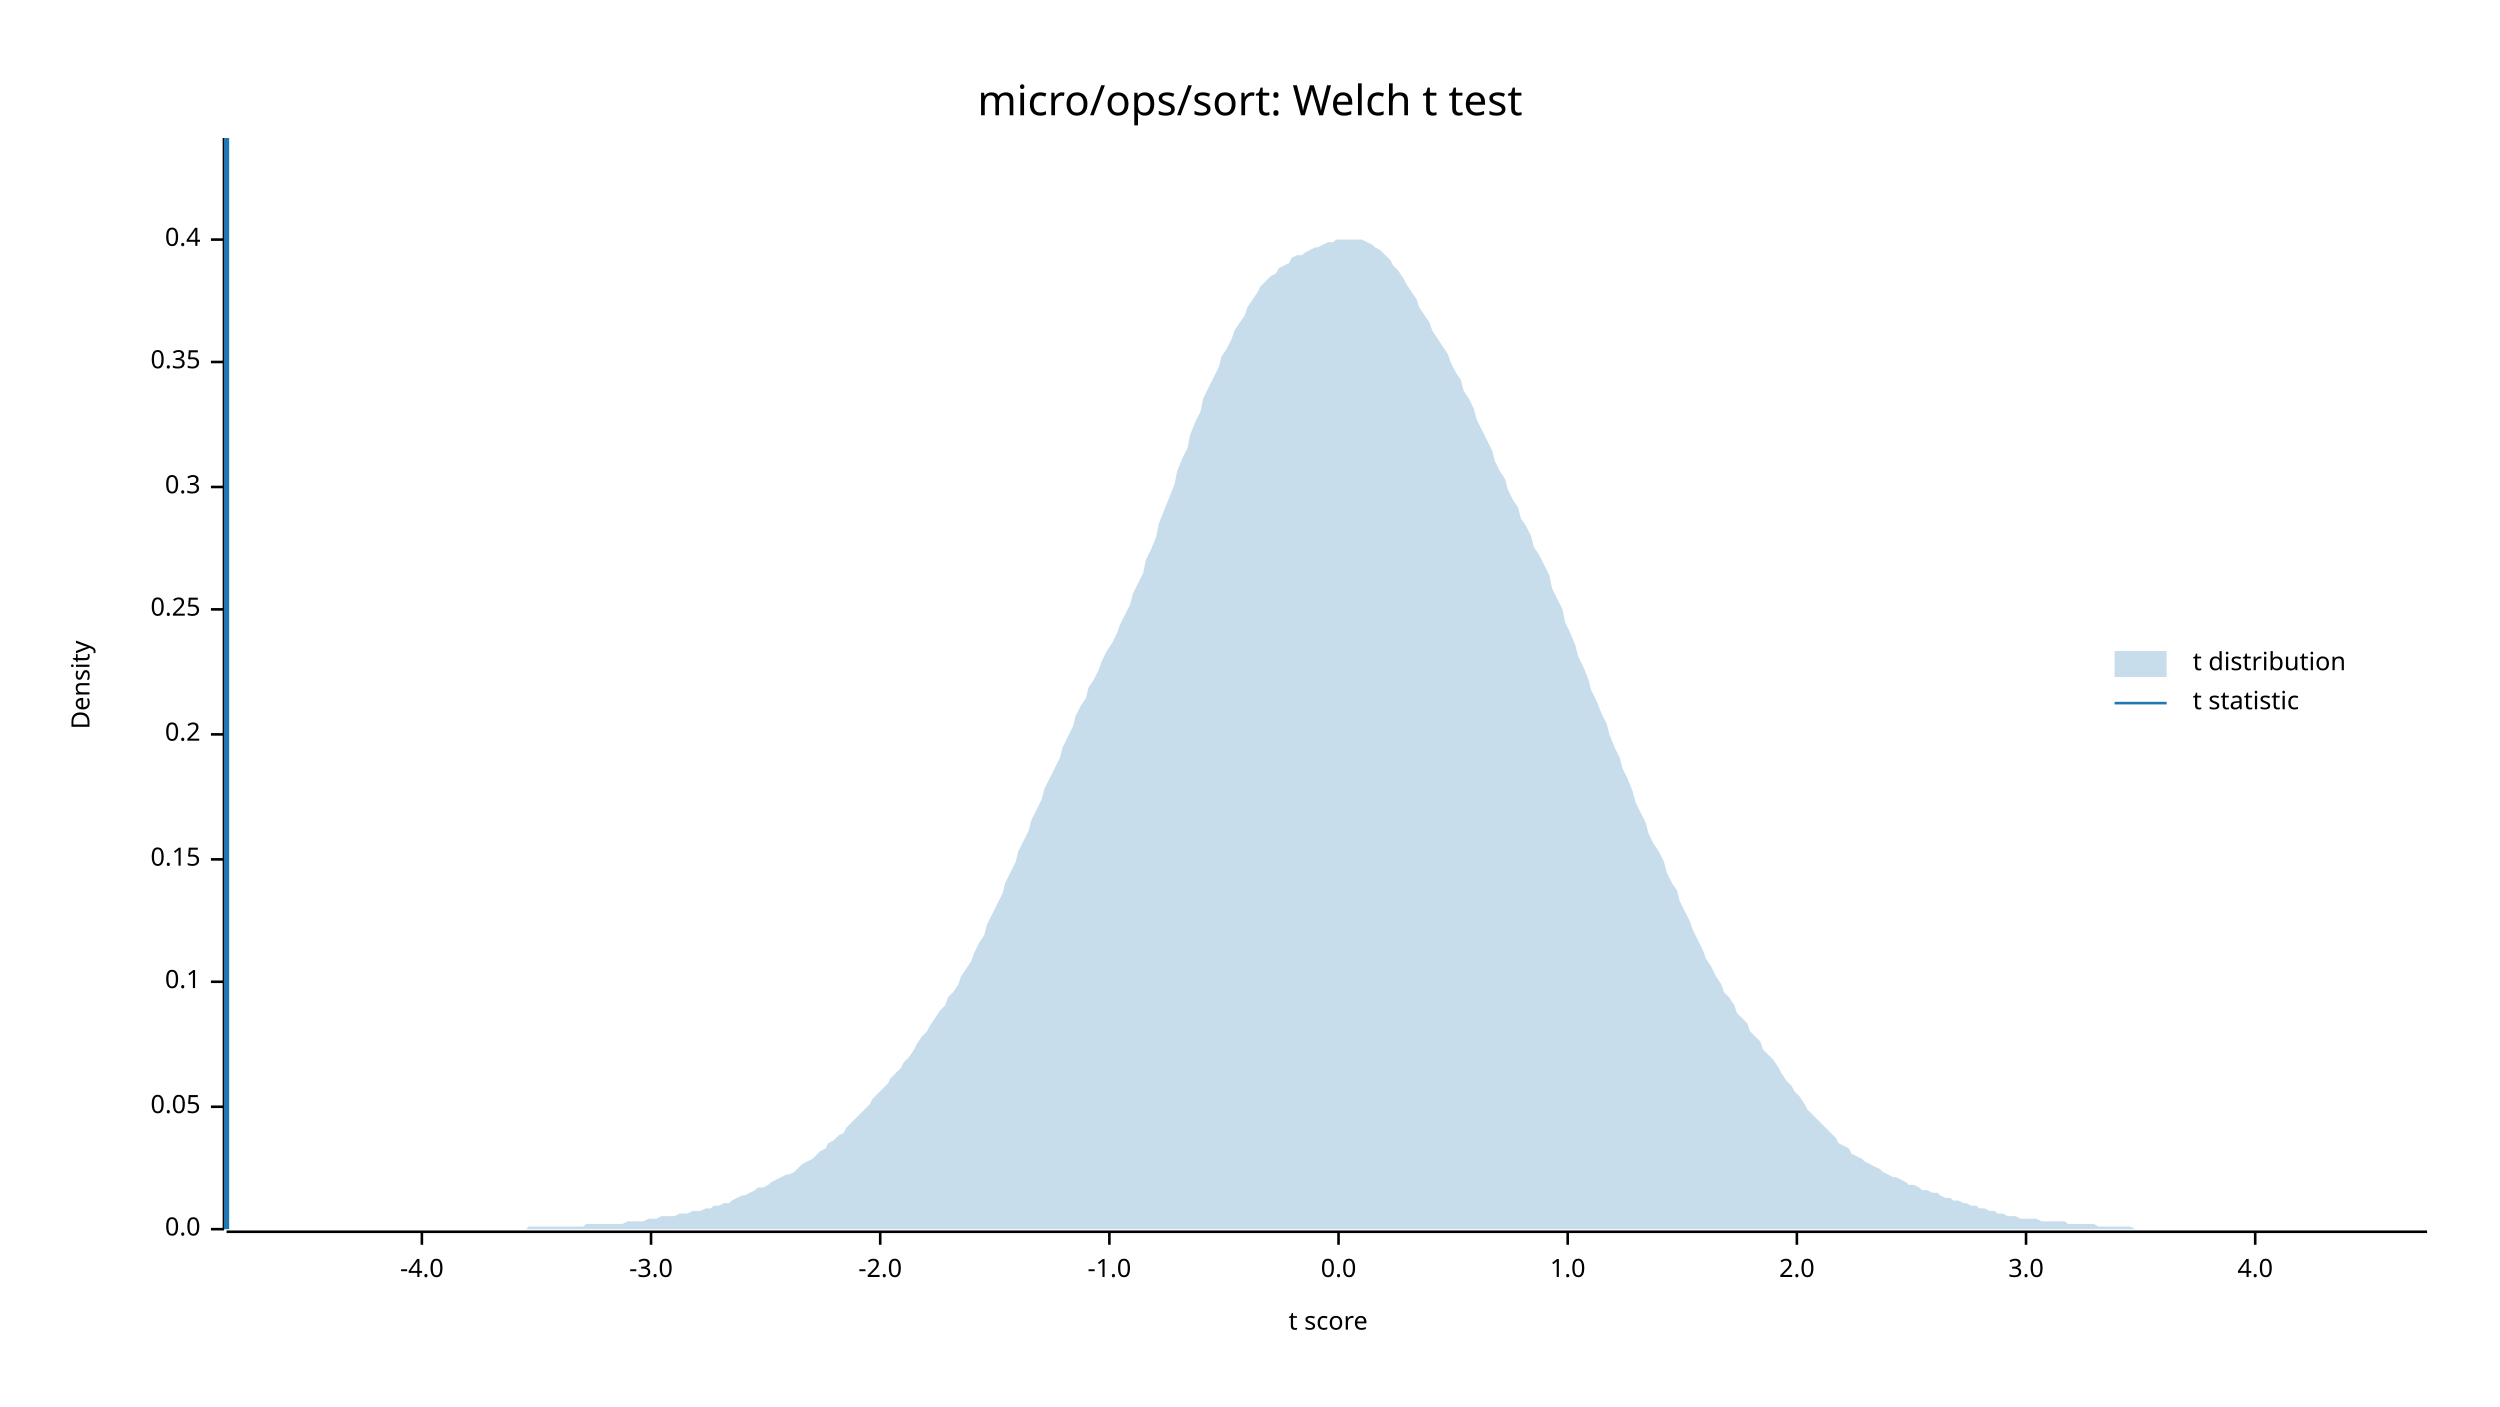
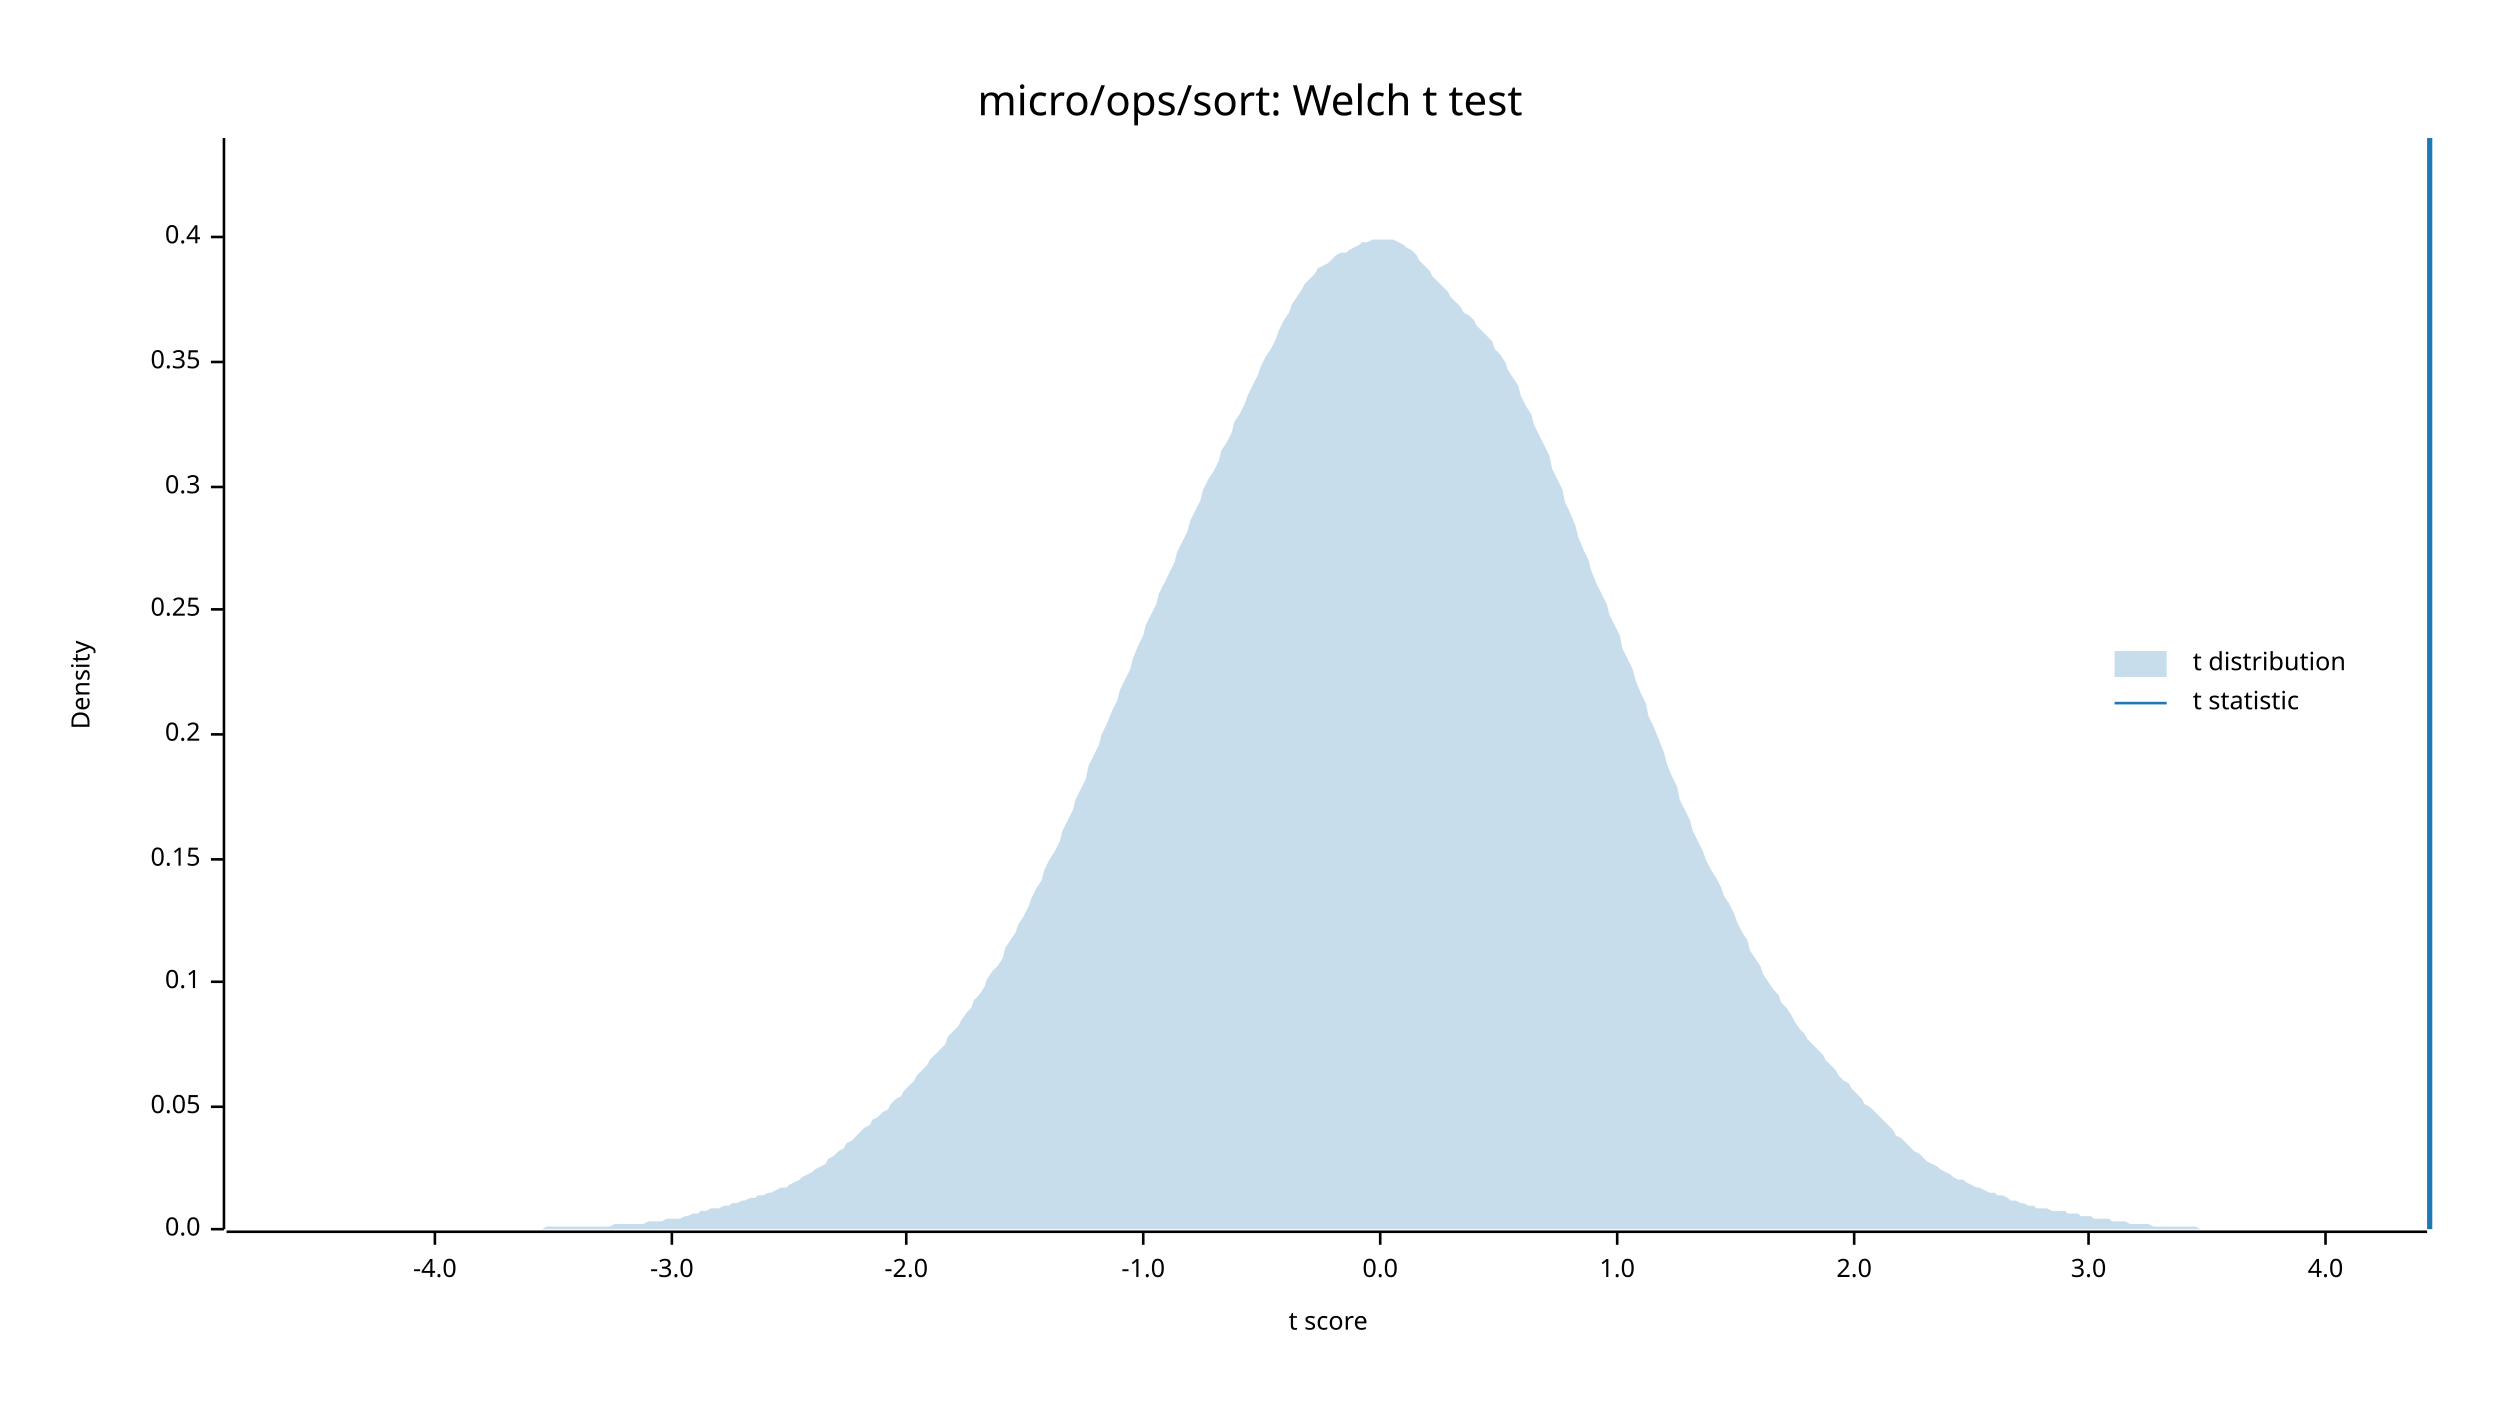
<svg xmlns="http://www.w3.org/2000/svg" width="960" height="540" viewBox="0 0 960 540">
  <text x="480" y="32" dy="0.76em" text-anchor="middle" font-family="sans-serif" font-size="16.129" opacity="1" fill="#000000">
micro/ops/sort: Welch t test
</text>
  <text x="27" y="263" dy="0.76em" text-anchor="middle" font-family="sans-serif" font-size="9.677" opacity="1" fill="#000000" transform="rotate(270, 27, 263)">
Density
</text>
  <text x="510" y="513" dy="-0.5ex" text-anchor="middle" font-family="sans-serif" font-size="9.677" opacity="1" fill="#000000">
t score
</text>
  <polyline fill="none" opacity="1" stroke="#000000" stroke-width="1" points="86,53 86,472 " />
  <text x="77" y="472" dy="0.5ex" text-anchor="end" font-family="sans-serif" font-size="9.677" opacity="1" fill="#000000">
0.0
</text>
  <polyline fill="none" opacity="1" stroke="#000000" stroke-width="1" points="81,472 86,472 " />
  <text x="77" y="425" dy="0.5ex" text-anchor="end" font-family="sans-serif" font-size="9.677" opacity="1" fill="#000000">
0.05
</text>
  <polyline fill="none" opacity="1" stroke="#000000" stroke-width="1" points="81,425 86,425 " />
  <text x="77" y="377" dy="0.5ex" text-anchor="end" font-family="sans-serif" font-size="9.677" opacity="1" fill="#000000">
0.1
</text>
  <polyline fill="none" opacity="1" stroke="#000000" stroke-width="1" points="81,377 86,377 " />
  <text x="77" y="330" dy="0.5ex" text-anchor="end" font-family="sans-serif" font-size="9.677" opacity="1" fill="#000000">
0.15
</text>
  <polyline fill="none" opacity="1" stroke="#000000" stroke-width="1" points="81,330 86,330 " />
  <text x="77" y="282" dy="0.5ex" text-anchor="end" font-family="sans-serif" font-size="9.677" opacity="1" fill="#000000">
0.2
</text>
  <polyline fill="none" opacity="1" stroke="#000000" stroke-width="1" points="81,282 86,282 " />
  <text x="77" y="234" dy="0.5ex" text-anchor="end" font-family="sans-serif" font-size="9.677" opacity="1" fill="#000000">
0.25
</text>
  <polyline fill="none" opacity="1" stroke="#000000" stroke-width="1" points="81,234 86,234 " />
  <text x="77" y="187" dy="0.5ex" text-anchor="end" font-family="sans-serif" font-size="9.677" opacity="1" fill="#000000">
0.3
</text>
  <polyline fill="none" opacity="1" stroke="#000000" stroke-width="1" points="81,187 86,187 " />
  <text x="77" y="139" dy="0.5ex" text-anchor="end" font-family="sans-serif" font-size="9.677" opacity="1" fill="#000000">
0.35
</text>
  <polyline fill="none" opacity="1" stroke="#000000" stroke-width="1" points="81,139 86,139 " />
-   <text x="77" y="92" dy="0.5ex" text-anchor="end" font-family="sans-serif" font-size="9.677" opacity="1" fill="#000000">
+   <text x="77" y="91" dy="0.5ex" text-anchor="end" font-family="sans-serif" font-size="9.677" opacity="1" fill="#000000">
0.4
</text>
-   <polyline fill="none" opacity="1" stroke="#000000" stroke-width="1" points="81,92 86,92 " />
+   <polyline fill="none" opacity="1" stroke="#000000" stroke-width="1" points="81,91 86,91 " />
  <polyline fill="none" opacity="1" stroke="#000000" stroke-width="1" points="87,473 932,473 " />
-   <text x="162" y="483" dy="0.76em" text-anchor="middle" font-family="sans-serif" font-size="9.677" opacity="1" fill="#000000">
+   <text x="167" y="483" dy="0.76em" text-anchor="middle" font-family="sans-serif" font-size="9.677" opacity="1" fill="#000000">
-4.0
</text>
-   <polyline fill="none" opacity="1" stroke="#000000" stroke-width="1" points="162,473 162,478 " />
-   <text x="250" y="483" dy="0.76em" text-anchor="middle" font-family="sans-serif" font-size="9.677" opacity="1" fill="#000000">
+   <polyline fill="none" opacity="1" stroke="#000000" stroke-width="1" points="167,473 167,478 " />
+   <text x="258" y="483" dy="0.76em" text-anchor="middle" font-family="sans-serif" font-size="9.677" opacity="1" fill="#000000">
-3.0
</text>
-   <polyline fill="none" opacity="1" stroke="#000000" stroke-width="1" points="250,473 250,478 " />
-   <text x="338" y="483" dy="0.76em" text-anchor="middle" font-family="sans-serif" font-size="9.677" opacity="1" fill="#000000">
+   <polyline fill="none" opacity="1" stroke="#000000" stroke-width="1" points="258,473 258,478 " />
+   <text x="348" y="483" dy="0.76em" text-anchor="middle" font-family="sans-serif" font-size="9.677" opacity="1" fill="#000000">
-2.0
</text>
-   <polyline fill="none" opacity="1" stroke="#000000" stroke-width="1" points="338,473 338,478 " />
-   <text x="426" y="483" dy="0.76em" text-anchor="middle" font-family="sans-serif" font-size="9.677" opacity="1" fill="#000000">
+   <polyline fill="none" opacity="1" stroke="#000000" stroke-width="1" points="348,473 348,478 " />
+   <text x="439" y="483" dy="0.76em" text-anchor="middle" font-family="sans-serif" font-size="9.677" opacity="1" fill="#000000">
-1.0
</text>
-   <polyline fill="none" opacity="1" stroke="#000000" stroke-width="1" points="426,473 426,478 " />
-   <text x="514" y="483" dy="0.76em" text-anchor="middle" font-family="sans-serif" font-size="9.677" opacity="1" fill="#000000">
+   <polyline fill="none" opacity="1" stroke="#000000" stroke-width="1" points="439,473 439,478 " />
+   <text x="530" y="483" dy="0.76em" text-anchor="middle" font-family="sans-serif" font-size="9.677" opacity="1" fill="#000000">
0.0
</text>
-   <polyline fill="none" opacity="1" stroke="#000000" stroke-width="1" points="514,473 514,478 " />
-   <text x="602" y="483" dy="0.76em" text-anchor="middle" font-family="sans-serif" font-size="9.677" opacity="1" fill="#000000">
+   <polyline fill="none" opacity="1" stroke="#000000" stroke-width="1" points="530,473 530,478 " />
+   <text x="621" y="483" dy="0.76em" text-anchor="middle" font-family="sans-serif" font-size="9.677" opacity="1" fill="#000000">
1.0
</text>
-   <polyline fill="none" opacity="1" stroke="#000000" stroke-width="1" points="602,473 602,478 " />
-   <text x="690" y="483" dy="0.76em" text-anchor="middle" font-family="sans-serif" font-size="9.677" opacity="1" fill="#000000">
+   <polyline fill="none" opacity="1" stroke="#000000" stroke-width="1" points="621,473 621,478 " />
+   <text x="712" y="483" dy="0.76em" text-anchor="middle" font-family="sans-serif" font-size="9.677" opacity="1" fill="#000000">
2.0
</text>
-   <polyline fill="none" opacity="1" stroke="#000000" stroke-width="1" points="690,473 690,478 " />
-   <text x="778" y="483" dy="0.76em" text-anchor="middle" font-family="sans-serif" font-size="9.677" opacity="1" fill="#000000">
+   <polyline fill="none" opacity="1" stroke="#000000" stroke-width="1" points="712,473 712,478 " />
+   <text x="802" y="483" dy="0.76em" text-anchor="middle" font-family="sans-serif" font-size="9.677" opacity="1" fill="#000000">
3.0
</text>
-   <polyline fill="none" opacity="1" stroke="#000000" stroke-width="1" points="778,473 778,478 " />
-   <text x="866" y="483" dy="0.76em" text-anchor="middle" font-family="sans-serif" font-size="9.677" opacity="1" fill="#000000">
+   <polyline fill="none" opacity="1" stroke="#000000" stroke-width="1" points="802,473 802,478 " />
+   <text x="893" y="483" dy="0.76em" text-anchor="middle" font-family="sans-serif" font-size="9.677" opacity="1" fill="#000000">
4.0
</text>
-   <polyline fill="none" opacity="1" stroke="#000000" stroke-width="1" points="866,473 866,478 " />
-   <polygon opacity="0.25" fill="#1F78B4" points="87,472 88,472 90,472 92,472 93,472 95,472 97,472 98,472 100,472 102,472 103,472 105,472 107,472 109,472 110,472 112,472 114,472 115,472 117,472 119,472 120,472 122,472 124,472 125,472 127,472 129,472 131,472 132,472 134,472 136,472 137,472 139,472 141,472 142,472 144,472 146,472 147,472 149,472 151,472 153,472 154,472 156,472 158,472 159,472 161,472 163,472 164,472 166,472 168,472 169,472 171,472 173,472 175,472 176,472 178,472 180,472 181,472 183,472 185,472 186,472 188,472 190,472 191,472 193,472 195,472 197,472 198,472 200,472 202,472 203,471 205,471 207,471 208,471 210,471 212,471 214,471 215,471 217,471 219,471 220,471 222,471 224,471 225,470 227,470 229,470 230,470 232,470 234,470 236,470 237,470 239,470 241,469 242,469 244,469 246,469 247,469 249,468 251,468 252,468 254,467 256,467 258,467 259,467 261,466 263,466 264,466 266,465 268,465 269,465 271,464 273,464 274,463 276,463 278,462 280,462 281,461 283,460 285,459 286,459 288,458 290,457 291,456 293,456 295,455 296,454 298,453 300,452 302,451 303,451 305,450 307,448 308,447 310,446 312,445 313,444 315,442 317,441 318,439 320,438 322,436 324,435 325,433 327,431 329,429 330,428 332,426 334,424 335,422 337,420 339,418 341,416 342,414 344,412 346,410 347,408 349,406 351,403 352,401 354,398 356,396 357,394 359,391 361,388 363,386 364,383 366,381 368,378 369,375 371,372 373,369 374,366 376,362 378,359 379,355 381,351 383,347 385,343 386,339 388,335 390,331 391,327 393,323 395,319 396,315 398,311 400,307 401,303 403,299 405,295 407,291 408,287 410,283 412,279 413,275 415,271 417,268 418,264 420,261 422,257 423,254 425,250 427,247 429,243 430,240 432,236 434,232 435,228 437,224 439,220 440,215 442,211 444,206 445,201 447,196 449,191 451,186 452,181 454,176 456,172 457,167 459,162 461,158 462,153 464,149 466,145 468,141 469,137 471,134 473,130 474,127 476,124 478,121 479,118 481,115 483,112 484,110 486,108 488,106 490,105 491,103 493,102 495,101 496,99 498,98 500,98 501,97 503,96 505,95 506,95 508,94 510,93 512,93 513,92 515,92 517,92 518,92 520,92 522,92 523,92 525,93 527,94 528,95 530,96 532,98 534,100 535,102 537,104 539,107 540,109 542,112 544,115 545,118 547,121 549,124 550,127 552,130 554,133 556,136 557,139 559,143 561,146 562,150 564,153 566,157 567,161 569,165 571,169 573,173 574,177 576,181 578,184 579,188 581,192 583,195 584,199 586,202 588,206 589,210 591,213 593,217 595,221 596,226 598,230 600,234 601,239 603,243 605,248 606,252 608,256 610,261 611,265 613,269 615,274 617,278 618,282 620,287 622,291 623,295 625,299 627,304 628,308 630,312 632,316 633,320 635,324 637,327 639,331 640,335 642,339 644,342 645,346 647,350 649,354 650,357 652,361 654,365 655,368 657,371 659,375 661,378 662,381 664,383 666,386 667,389 669,391 671,393 672,396 674,398 676,400 677,403 679,405 681,407 683,410 684,412 686,415 688,417 689,419 691,421 693,424 694,426 696,428 698,430 700,432 701,433 703,435 705,437 706,439 708,440 710,441 711,443 713,444 715,445 716,446 718,447 720,448 722,449 723,450 725,451 727,452 728,452 730,453 732,454 733,455 735,455 737,456 738,457 740,457 742,458 744,458 745,459 747,460 749,460 750,461 752,461 754,462 755,462 757,463 759,463 760,464 762,464 764,465 766,465 767,466 769,466 771,467 772,467 774,467 776,468 777,468 779,468 781,468 782,468 784,469 786,469 788,469 789,469 791,469 793,469 794,470 796,470 798,470 799,470 801,470 803,470 804,470 806,471 808,471 810,471 811,471 813,471 815,471 816,471 818,471 820,472 821,472 823,472 825,472 827,472 828,472 830,472 832,472 833,472 835,472 837,472 838,472 840,472 842,472 843,472 845,472 847,472 849,472 850,472 852,472 854,472 855,472 857,472 859,472 860,472 862,472 864,472 865,472 867,472 869,472 871,472 872,472 874,472 876,472 877,472 879,472 881,472 882,472 884,472 886,472 887,472 889,472 891,472 893,472 894,472 896,472 898,472 899,472 901,472 903,472 904,472 906,472 908,472 909,472 911,472 913,472 915,472 916,472 918,472 920,472 921,472 923,472 925,472 926,472 928,472 930,472 932,472 932,472 87,472 " />
-   <polyline fill="none" opacity="1" stroke="#1F78B4" stroke-width="2" points="87,472 87,53 " />
+   <polyline fill="none" opacity="1" stroke="#000000" stroke-width="1" points="893,473 893,478 " />
+   <polygon opacity="0.25" fill="#1F78B4" points="87,472 88,472 90,472 92,472 93,472 95,472 97,472 98,472 100,472 102,472 103,472 105,472 107,472 109,472 110,472 112,472 114,472 115,472 117,472 119,472 120,472 122,472 124,472 125,472 127,472 129,472 131,472 132,472 134,472 136,472 137,472 139,472 141,472 142,472 144,472 146,472 147,472 149,472 151,472 153,472 154,472 156,472 158,472 159,472 161,472 163,472 164,472 166,472 168,472 169,472 171,472 173,472 175,472 176,472 178,472 180,472 181,472 183,472 185,472 186,472 188,472 190,472 191,472 193,472 195,472 197,472 198,472 200,472 202,472 203,472 205,472 207,472 208,472 210,471 212,471 214,471 215,471 217,471 219,471 220,471 222,471 224,471 225,471 227,471 229,471 230,471 232,471 234,471 236,470 237,470 239,470 241,470 242,470 244,470 246,470 247,470 249,469 251,469 252,469 254,469 256,468 258,468 259,468 261,468 263,467 264,467 266,466 268,466 269,465 271,465 273,464 274,464 276,464 278,463 280,463 281,462 283,462 285,461 286,461 288,460 290,460 291,459 293,459 295,458 296,458 298,457 300,456 302,456 303,455 305,454 307,453 308,452 310,451 312,450 313,449 315,448 317,447 318,445 320,444 322,442 324,441 325,439 327,438 329,436 330,435 332,433 334,432 335,430 337,429 339,427 341,426 342,424 344,422 346,421 347,419 349,417 351,415 352,413 354,411 356,409 357,407 359,405 361,403 363,401 364,398 366,396 368,394 369,392 371,389 373,387 374,384 376,382 378,379 379,376 381,373 383,371 385,368 386,364 388,361 390,358 391,355 393,352 395,348 396,345 398,341 400,338 401,334 403,330 405,327 407,323 408,319 410,315 412,311 413,307 415,303 417,299 418,294 420,290 422,286 423,282 425,278 427,273 429,269 430,265 432,261 434,257 435,253 437,248 439,244 440,240 442,236 444,232 445,228 447,224 449,220 451,216 452,212 454,208 456,204 457,200 459,196 461,192 462,188 464,184 466,181 468,177 469,173 471,170 473,166 474,162 476,159 478,155 479,152 481,148 483,144 484,141 486,137 488,134 490,130 491,127 493,123 495,120 496,117 498,114 500,111 501,109 503,107 505,105 506,103 508,102 510,101 512,99 513,98 515,97 517,97 518,96 520,95 522,94 523,93 525,93 527,92 528,92 530,92 532,92 534,92 535,92 537,93 539,94 540,95 542,96 544,98 545,100 547,102 549,104 550,106 552,108 554,110 556,112 557,114 559,116 561,118 562,120 564,121 566,123 567,125 569,127 571,129 573,131 574,134 576,136 578,139 579,142 581,145 583,148 584,152 586,156 588,159 589,163 591,167 593,171 595,175 596,180 598,184 600,188 601,193 603,197 605,202 606,206 608,211 610,215 611,219 613,224 615,228 617,232 618,236 620,240 622,244 623,249 625,253 627,257 628,261 630,266 632,270 633,275 635,279 637,284 639,289 640,293 642,298 644,302 645,307 647,311 649,315 650,319 652,323 654,327 655,330 657,334 659,337 661,341 662,344 664,347 666,351 667,354 669,358 671,361 672,365 674,368 676,371 677,374 679,377 681,380 683,382 684,385 686,387 688,390 689,392 691,395 693,397 694,399 696,401 698,403 700,405 701,407 703,409 705,411 706,413 708,415 710,416 711,418 713,420 715,422 716,424 718,425 720,427 722,429 723,430 725,432 727,434 728,436 730,437 732,439 733,440 735,442 737,443 738,444 740,446 742,447 744,448 745,449 747,450 749,451 750,452 752,453 754,453 755,454 757,455 759,456 760,456 762,457 764,458 766,458 767,459 769,459 771,460 772,461 774,461 776,462 777,462 779,463 781,463 782,464 784,464 786,464 788,465 789,465 791,465 793,465 794,466 796,466 798,466 799,467 801,467 803,467 804,468 806,468 808,468 810,468 811,469 813,469 815,469 816,469 818,470 820,470 821,470 823,470 825,470 827,471 828,471 830,471 832,471 833,471 835,471 837,471 838,471 840,471 842,471 843,471 845,472 847,472 849,472 850,472 852,472 854,472 855,472 857,472 859,472 860,472 862,472 864,472 865,472 867,472 869,472 871,472 872,472 874,472 876,472 877,472 879,472 881,472 882,472 884,472 886,472 887,472 889,472 891,472 893,472 894,472 896,472 898,472 899,472 901,472 903,472 904,472 906,472 908,472 909,472 911,472 913,472 915,472 916,472 918,472 920,472 921,472 923,472 925,472 926,472 928,472 930,472 932,472 932,472 87,472 " />
+   <polyline fill="none" opacity="1" stroke="#1F78B4" stroke-width="2" points="933,472 933,53 " />
  <text x="842" y="250" dy="0.76em" text-anchor="start" font-family="sans-serif" font-size="9.677" opacity="1" fill="#000000">
t distribution
</text>
  <text x="842" y="265" dy="0.76em" text-anchor="start" font-family="sans-serif" font-size="9.677" opacity="1" fill="#000000">
t statistic
</text>
  <rect x="812" y="250" width="20" height="10" opacity="0.25" fill="#1F78B4" stroke="none" />
  <polyline fill="none" opacity="1" stroke="#1F78B4" stroke-width="1" points="812,270 832,270 " />
</svg>
